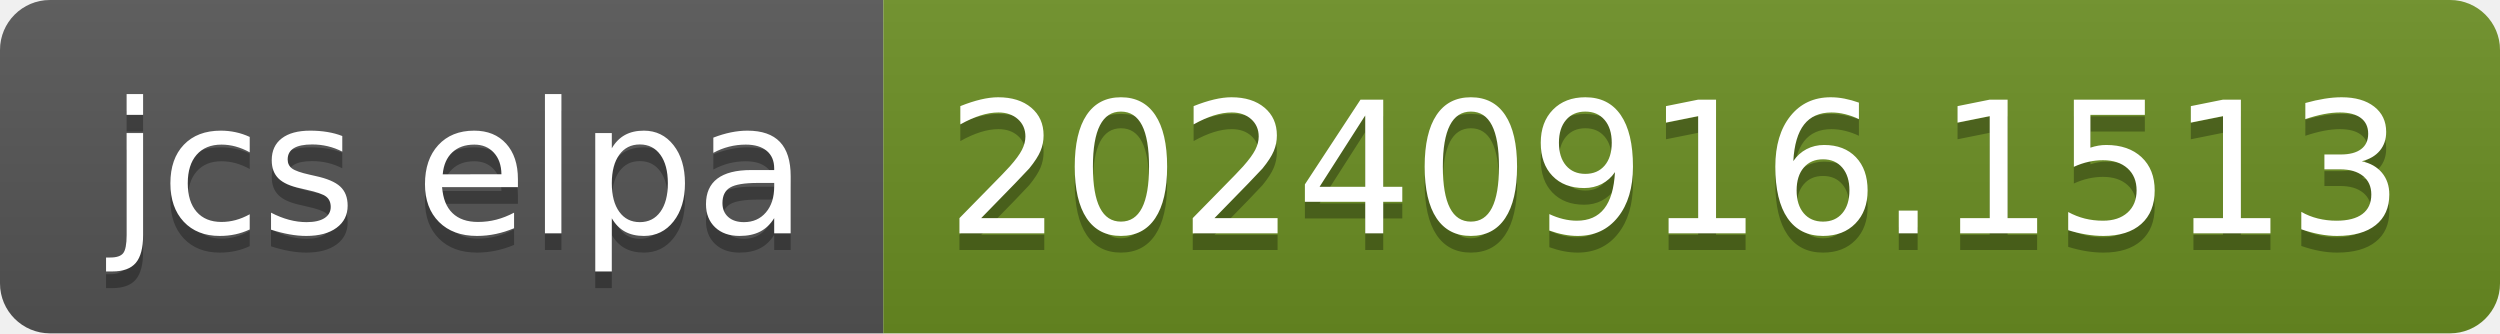
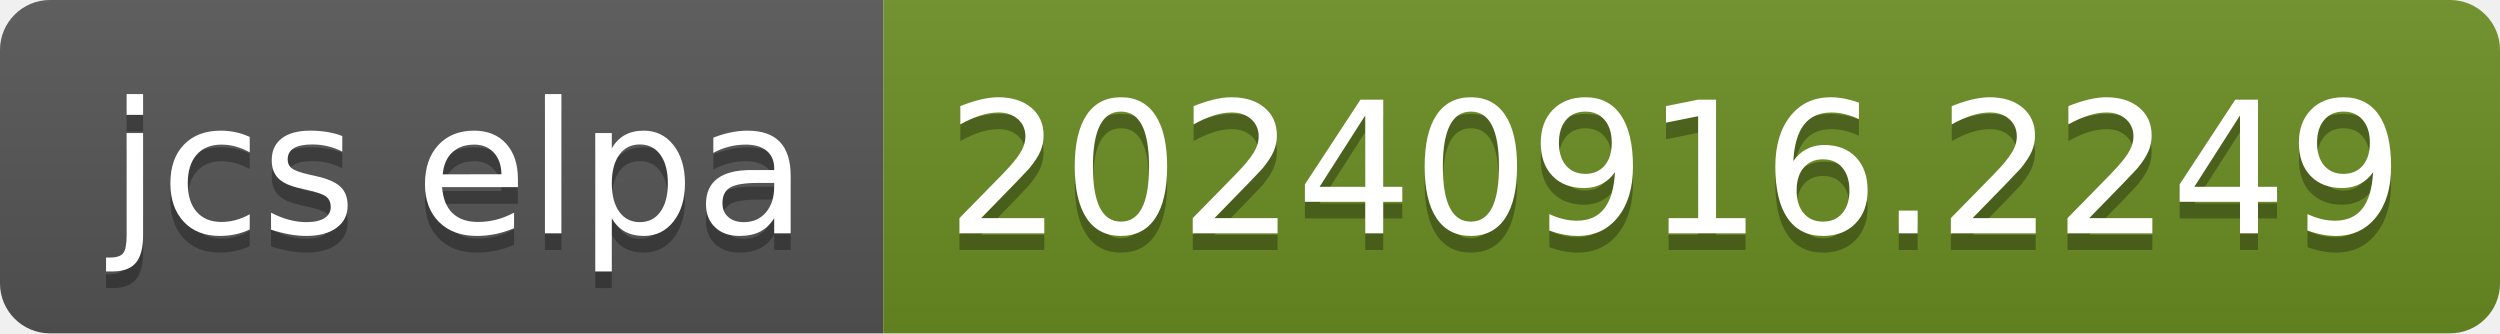
- <svg xmlns="http://www.w3.org/2000/svg" width="150" height="20" role="img" aria-label="jcs elpa: 20240916.1513">
+ <svg xmlns="http://www.w3.org/2000/svg" width="150" height="20" role="img" aria-label="jcs elpa: 20240916.2249">
  <linearGradient id="s" x2="0" y2="100%">
    <stop offset="0" stop-color="#bbb" stop-opacity=".1" />
    <stop offset="1" stop-opacity=".1" />
  </linearGradient>
  <clipPath id="r">
    <rect width="150" height="20" rx="3" fill="#fff" />
  </clipPath>
  <g clip-path="url(#r)">
    <rect width="53" height="20" fill="#555" />
    <rect x="53" width="97" height="20" fill="#6b8e23" />
    <rect width="150" height="20" fill="url(#s)" />
  </g>
  <g fill="#fff" text-anchor="middle" font-family="Verdana,Geneva,DejaVu Sans,sans-serif" text-rendering="geometricPrecision" font-size="110">
    <text aria-hidden="true" x="275" y="150" fill="#010101" fill-opacity=".3" transform="scale(.1)" textLength="430">jcs elpa</text>
    <text x="275" y="140" transform="scale(.1)" fill="#fff" textLength="430">jcs elpa</text>
-     <text aria-hidden="true" x="1005" y="150" fill="#010101" fill-opacity=".3" transform="scale(.1)" textLength="870">20240916.1513</text>
-     <text x="1005" y="140" transform="scale(.1)" fill="#fff" textLength="870">20240916.1513</text>
+     <text aria-hidden="true" x="1005" y="150" fill="#010101" fill-opacity=".3" transform="scale(.1)" textLength="870">20240916.2249</text>
+     <text x="1005" y="140" transform="scale(.1)" fill="#fff" textLength="870">20240916.2249</text>
  </g>
</svg>
